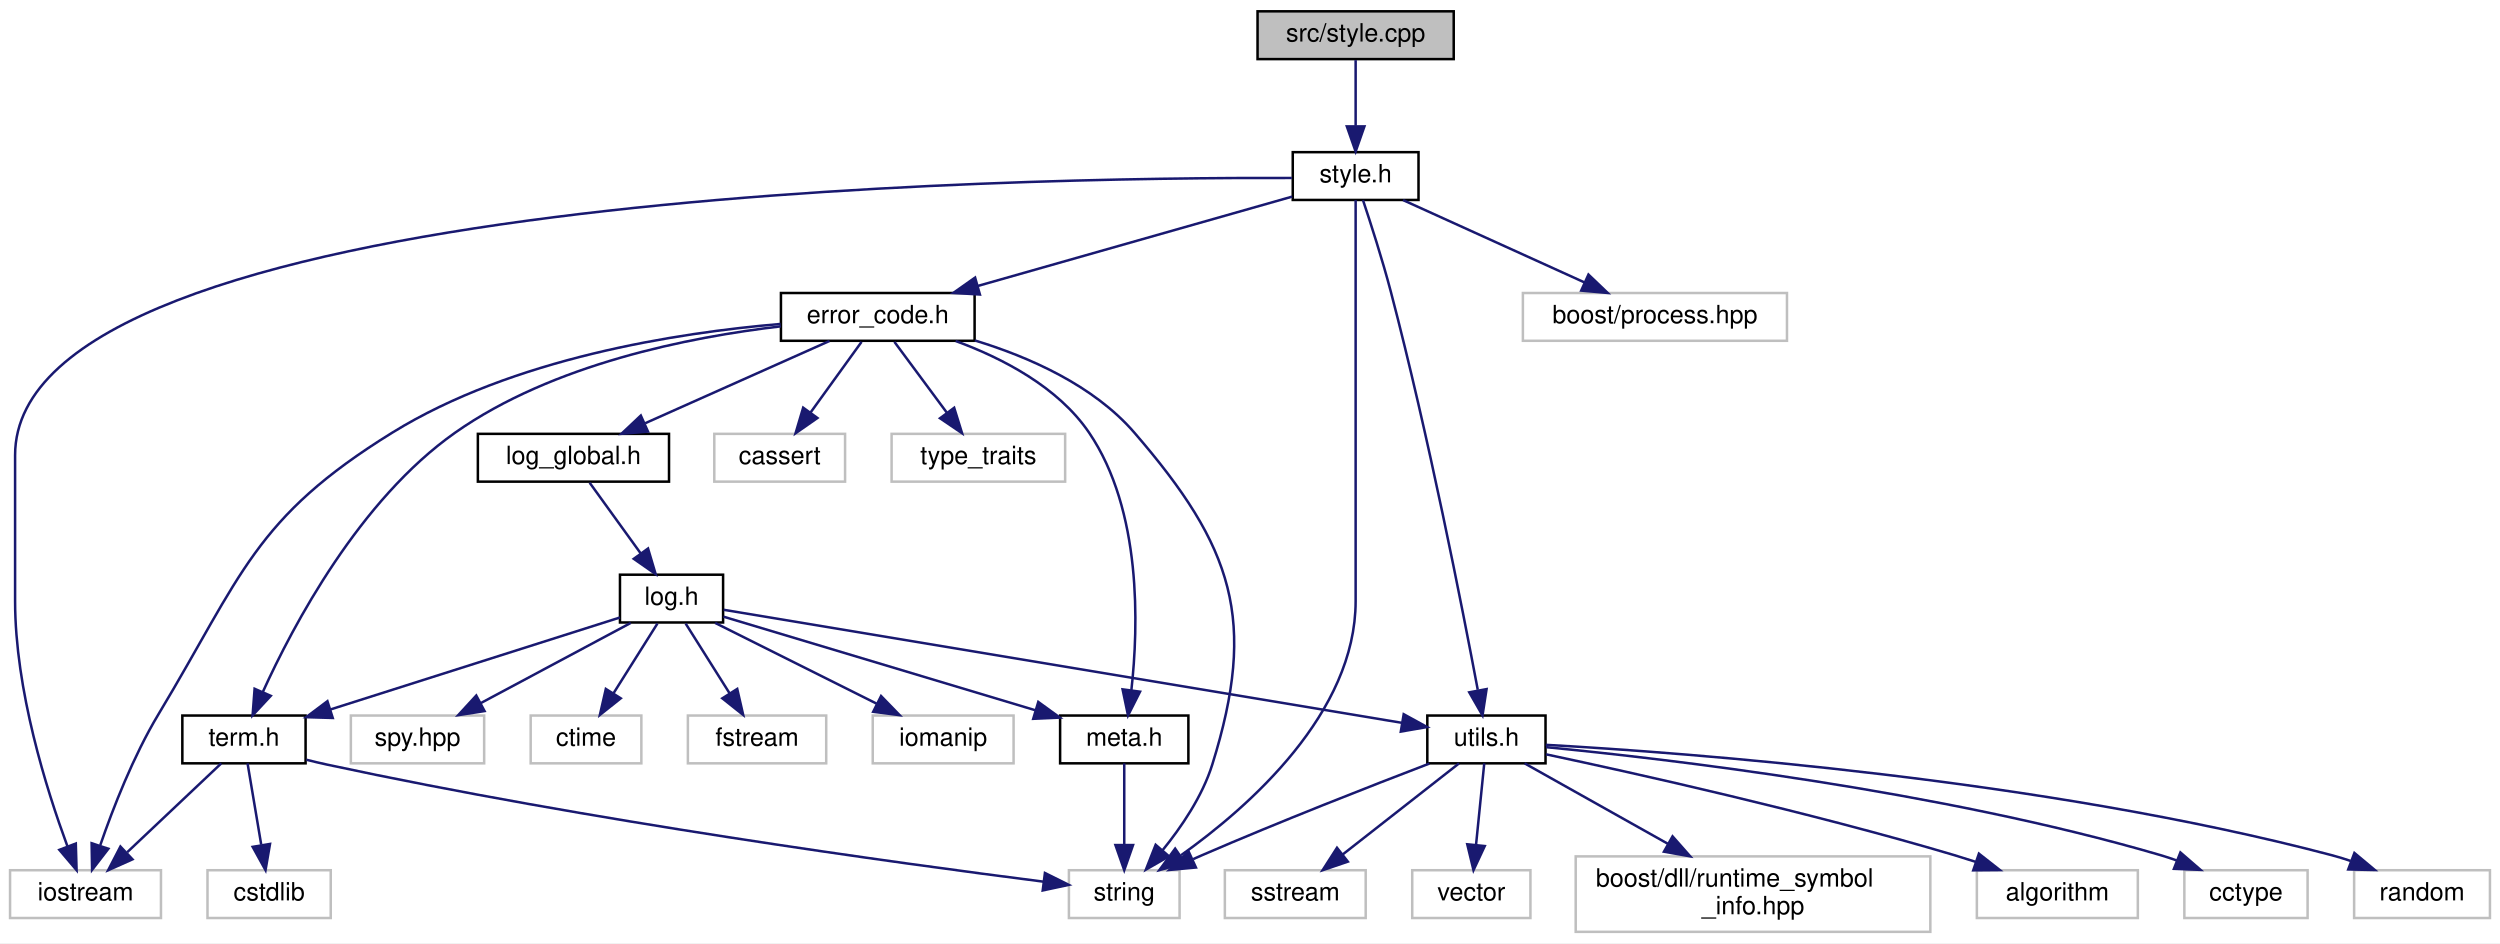
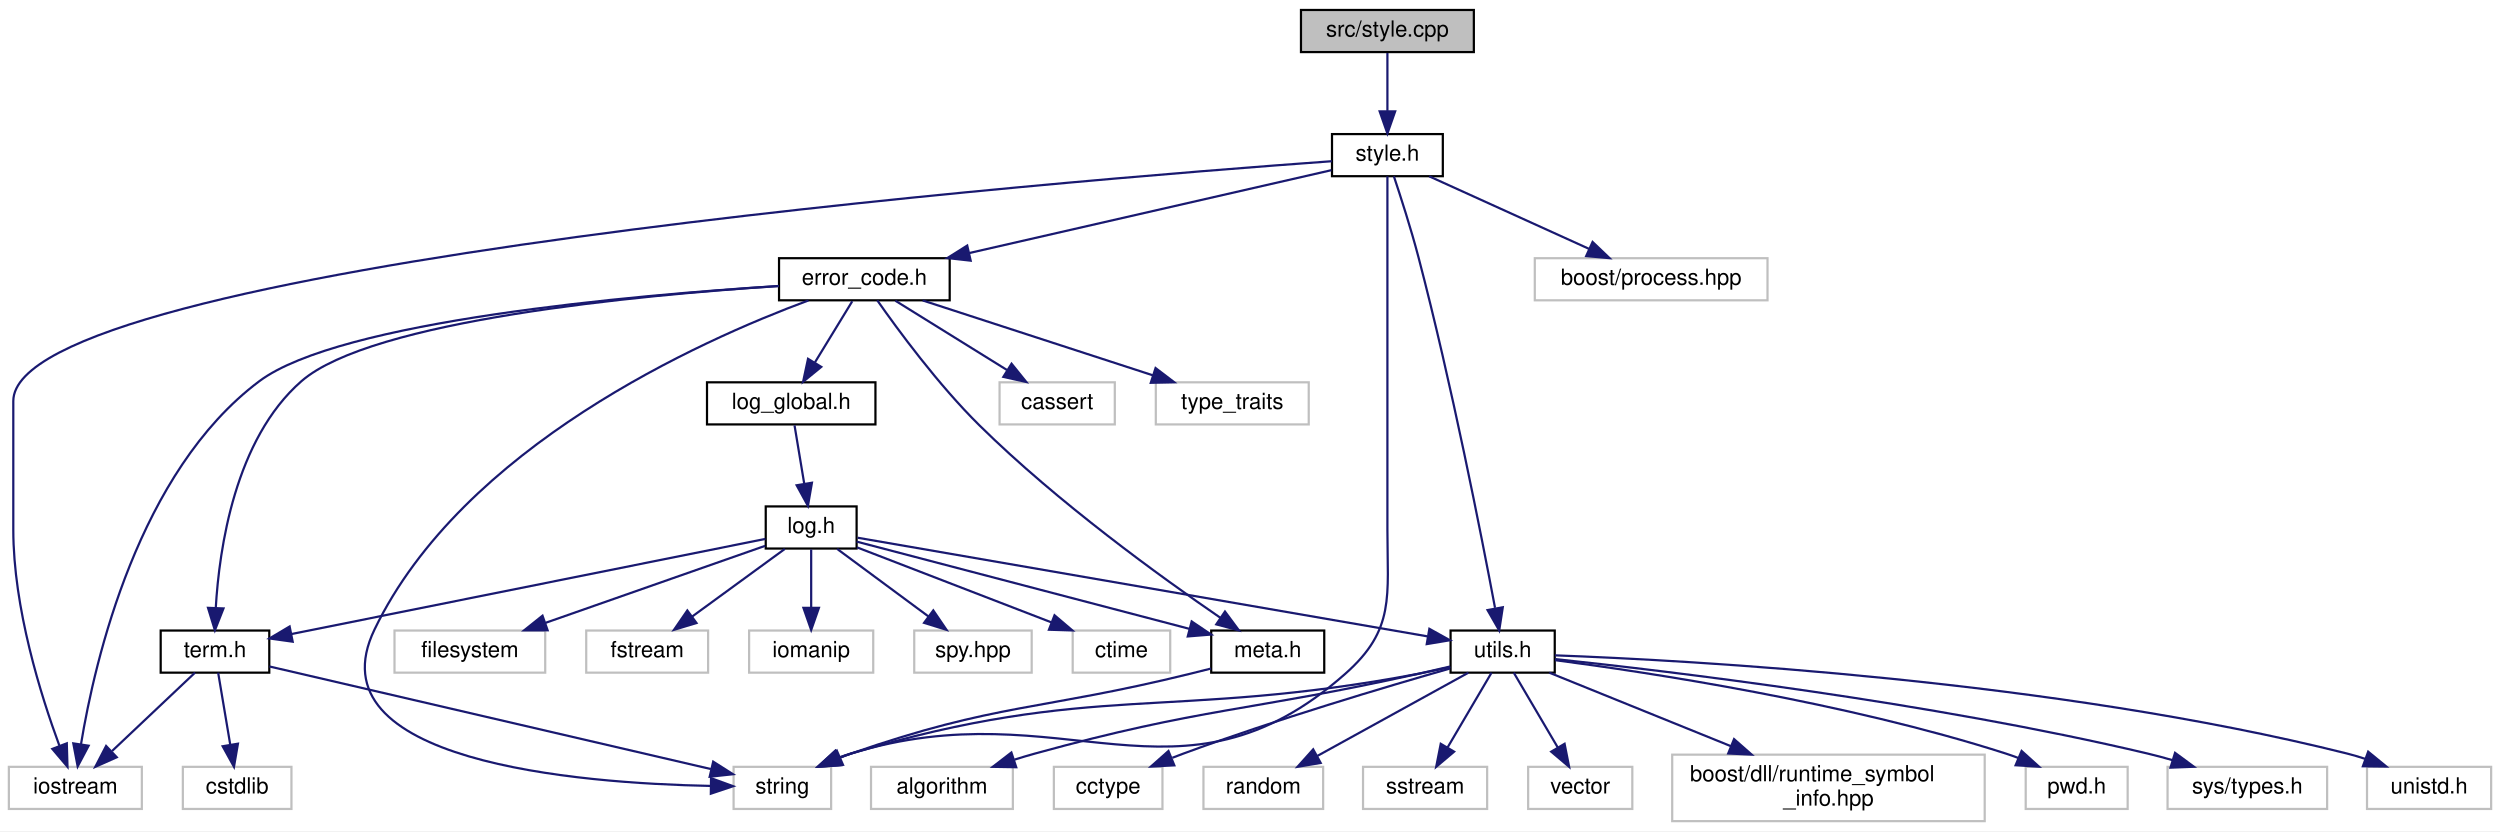
- <svg xmlns="http://www.w3.org/2000/svg" xmlns:xlink="http://www.w3.org/1999/xlink" width="994pt" height="375pt" viewBox="0.00 0.00 994.00 375.00">
+ <svg xmlns="http://www.w3.org/2000/svg" xmlns:xlink="http://www.w3.org/1999/xlink" width="1128pt" height="375pt" viewBox="0.00 0.00 1128.00 375.00">
  <g id="graph0" class="graph" transform="scale(1 1) rotate(0) translate(4 371)">
-     <polygon fill="white" stroke="transparent" points="-4,4 -4,-371 990,-371 990,4 -4,4" />
+     <polygon fill="white" stroke="transparent" points="-4,4 -4,-371 1124,-371 1124,4 -4,4" />
    <g id="node1" class="node">
      <g id="a_node1">
        <a xlink:title="Implementation of Style class.">
-           <polygon fill="#bfbfbf" stroke="black" points="496,-347.5 496,-366.5 574,-366.5 574,-347.5 496,-347.5" />
-           <text text-anchor="middle" x="535" y="-354.5" font-family="Helvetica,sans-Serif" font-size="10.00">src/style.cpp</text>
+           <polygon fill="#bfbfbf" stroke="black" points="583,-347.5 583,-366.5 661,-366.5 661,-347.5 583,-347.5" />
+           <text text-anchor="middle" x="622" y="-354.5" font-family="Helvetica,sans-Serif" font-size="10.00">src/style.cpp</text>
        </a>
      </g>
    </g>
    <g id="node2" class="node">
      <g id="a_node2">
        <a xlink:href="style_8h.html" target="_top" xlink:title="Format Output File.">
-           <polygon fill="white" stroke="black" points="510,-291.5 510,-310.5 560,-310.5 560,-291.5 510,-291.5" />
-           <text text-anchor="middle" x="535" y="-298.5" font-family="Helvetica,sans-Serif" font-size="10.00">style.h</text>
+           <polygon fill="white" stroke="black" points="597,-291.5 597,-310.5 647,-310.5 647,-291.5 597,-291.5" />
+           <text text-anchor="middle" x="622" y="-298.5" font-family="Helvetica,sans-Serif" font-size="10.00">style.h</text>
        </a>
      </g>
    </g>
    <g id="edge1" class="edge">
-       <path fill="none" stroke="midnightblue" d="M535,-347.08C535,-340.01 535,-329.86 535,-320.99" />
-       <polygon fill="midnightblue" stroke="midnightblue" points="538.5,-320.75 535,-310.75 531.5,-320.75 538.5,-320.75" />
+       <path fill="none" stroke="midnightblue" d="M622,-347.08C622,-340.01 622,-329.86 622,-320.99" />
+       <polygon fill="midnightblue" stroke="midnightblue" points="625.5,-320.75 622,-310.75 618.5,-320.75 625.5,-320.75" />
    </g>
    <g id="node3" class="node">
      <g id="a_node3">
        <a xlink:title=" ">
          <polygon fill="white" stroke="#bfbfbf" points="0,-6 0,-25 60,-25 60,-6 0,-6" />
          <text text-anchor="middle" x="30" y="-13" font-family="Helvetica,sans-Serif" font-size="10.00">iostream</text>
        </a>
      </g>
    </g>
    <g id="edge2" class="edge">
-       <path fill="none" stroke="midnightblue" d="M509.65,-300.24C403.73,-300.59 2,-295 2,-190 2,-190 2,-190 2,-132 2,-96.71 14.5,-57.03 22.79,-34.57" />
+       <path fill="none" stroke="midnightblue" d="M596.93,-298.26C480.94,-289.87 2,-251.49 2,-190 2,-190 2,-190 2,-132 2,-96.71 14.5,-57.03 22.79,-34.57" />
      <polygon fill="midnightblue" stroke="midnightblue" points="26.14,-35.61 26.45,-25.02 19.6,-33.1 26.14,-35.61" />
    </g>
    <g id="node4" class="node">
      <g id="a_node4">
        <a xlink:title=" ">
-           <polygon fill="white" stroke="#bfbfbf" points="421,-6 421,-25 465,-25 465,-6 421,-6" />
-           <text text-anchor="middle" x="443" y="-13" font-family="Helvetica,sans-Serif" font-size="10.00">string</text>
+           <polygon fill="white" stroke="#bfbfbf" points="327,-6 327,-25 371,-25 371,-6 327,-6" />
+           <text text-anchor="middle" x="349" y="-13" font-family="Helvetica,sans-Serif" font-size="10.00">string</text>
        </a>
      </g>
    </g>
    <g id="edge3" class="edge">
-       <path fill="none" stroke="midnightblue" d="M535,-291.44C535,-272.94 535,-227.81 535,-190 535,-190 535,-190 535,-132 535,-87.55 492.79,-50.32 465.55,-30.93" />
-       <polygon fill="midnightblue" stroke="midnightblue" points="467.2,-27.82 456.97,-25.05 463.24,-33.59 467.2,-27.82" />
+       <path fill="none" stroke="midnightblue" d="M622,-291.44C622,-272.94 622,-227.81 622,-190 622,-190 622,-190 622,-132 622,-101.9 625.56,-86.92 603,-67 527.74,-0.56 475.95,-60.55 380,-31 378.13,-30.42 376.22,-29.75 374.32,-29.03" />
+       <polygon fill="midnightblue" stroke="midnightblue" points="375.64,-25.78 365.07,-25.05 372.88,-32.21 375.64,-25.78" />
    </g>
    <g id="node5" class="node">
      <g id="a_node5">
        <a xlink:title=" ">
-           <polygon fill="white" stroke="#bfbfbf" points="601.5,-235.5 601.5,-254.5 706.5,-254.5 706.5,-235.5 601.5,-235.5" />
-           <text text-anchor="middle" x="654" y="-242.5" font-family="Helvetica,sans-Serif" font-size="10.00">boost/process.hpp</text>
+           <polygon fill="white" stroke="#bfbfbf" points="688.5,-235.5 688.5,-254.5 793.5,-254.5 793.5,-235.5 688.5,-235.5" />
+           <text text-anchor="middle" x="741" y="-242.5" font-family="Helvetica,sans-Serif" font-size="10.00">boost/process.hpp</text>
        </a>
      </g>
    </g>
    <g id="edge4" class="edge">
-       <path fill="none" stroke="midnightblue" d="M553.86,-291.44C573.27,-282.64 603.73,-268.81 625.96,-258.72" />
-       <polygon fill="midnightblue" stroke="midnightblue" points="627.57,-261.84 635.23,-254.52 624.68,-255.46 627.57,-261.84" />
+       <path fill="none" stroke="midnightblue" d="M640.86,-291.44C660.27,-282.64 690.73,-268.81 712.96,-258.72" />
+       <polygon fill="midnightblue" stroke="midnightblue" points="714.57,-261.84 722.23,-254.52 711.68,-255.46 714.57,-261.84" />
    </g>
    <g id="node6" class="node">
      <g id="a_node6">
        <a xlink:href="error__code_8h.html" target="_top" xlink:title="Error Codes (Including Warnings)">
-           <polygon fill="white" stroke="black" points="306.5,-235.5 306.5,-254.5 383.5,-254.5 383.5,-235.5 306.5,-235.5" />
-           <text text-anchor="middle" x="345" y="-242.5" font-family="Helvetica,sans-Serif" font-size="10.00">error_code.h</text>
+           <polygon fill="white" stroke="black" points="347.5,-235.5 347.5,-254.5 424.5,-254.5 424.5,-235.5 347.5,-235.5" />
+           <text text-anchor="middle" x="386" y="-242.5" font-family="Helvetica,sans-Serif" font-size="10.00">error_code.h</text>
        </a>
      </g>
    </g>
    <g id="edge5" class="edge">
-       <path fill="none" stroke="midnightblue" d="M509.77,-292.83C477.8,-283.74 422.34,-267.98 384.68,-257.28" />
-       <polygon fill="midnightblue" stroke="midnightblue" points="385.61,-253.9 375.04,-254.54 383.7,-260.64 385.61,-253.9" />
+       <path fill="none" stroke="midnightblue" d="M596.74,-294.22C557.81,-285.31 482.48,-268.08 433.23,-256.81" />
+       <polygon fill="midnightblue" stroke="midnightblue" points="433.97,-253.39 423.44,-254.57 432.41,-260.21 433.97,-253.39" />
    </g>
    <g id="node12" class="node">
      <g id="a_node12">
        <a xlink:href="utils_8h.html" target="_top" xlink:title="Utilities.">
-           <polygon fill="white" stroke="black" points="563.5,-67.5 563.5,-86.5 610.5,-86.5 610.5,-67.5 563.5,-67.5" />
-           <text text-anchor="middle" x="587" y="-74.5" font-family="Helvetica,sans-Serif" font-size="10.00">utils.h</text>
-         </a>
-       </g>
-     </g>
-     <g id="edge32" class="edge">
-       <path fill="none" stroke="midnightblue" d="M537.92,-291.44C540.92,-282.44 545.64,-267.82 549,-255 563.99,-197.87 577.45,-129.24 583.55,-96.77" />
-       <polygon fill="midnightblue" stroke="midnightblue" points="587.06,-97.01 585.45,-86.54 580.18,-95.73 587.06,-97.01" />
-     </g>
-     <g id="edge29" class="edge">
-       <path fill="none" stroke="midnightblue" d="M306.36,-242.2C265.31,-238.72 199.86,-228.57 152,-199 96.96,-164.99 92.35,-142.44 59,-87 49,-70.37 40.94,-49.66 35.88,-35" />
-       <polygon fill="midnightblue" stroke="midnightblue" points="39.08,-33.53 32.61,-25.14 32.43,-35.73 39.08,-33.53" />
-     </g>
-     <g id="edge30" class="edge">
-       <path fill="none" stroke="midnightblue" d="M383.6,-235.64C405.1,-229.08 430.74,-217.82 447,-199 486.4,-153.4 495.98,-124.52 478,-67 474.05,-54.37 465.71,-42.13 458.17,-32.86" />
-       <polygon fill="midnightblue" stroke="midnightblue" points="460.79,-30.54 451.61,-25.25 455.49,-35.11 460.79,-30.54" />
+           <polygon fill="white" stroke="black" points="650.5,-67.5 650.5,-86.5 697.5,-86.5 697.5,-67.5 650.5,-67.5" />
+           <text text-anchor="middle" x="674" y="-74.5" font-family="Helvetica,sans-Serif" font-size="10.00">utils.h</text>
+         </a>
+       </g>
+     </g>
+     <g id="edge36" class="edge">
+       <path fill="none" stroke="midnightblue" d="M624.92,-291.44C627.92,-282.44 632.64,-267.82 636,-255 650.99,-197.87 664.45,-129.24 670.55,-96.77" />
+       <polygon fill="midnightblue" stroke="midnightblue" points="674.06,-97.01 672.45,-86.54 667.18,-95.73 674.06,-97.01" />
+     </g>
+     <g id="edge33" class="edge">
+       <path fill="none" stroke="midnightblue" d="M347.42,-241.97C281.17,-237.79 149.39,-226.23 113,-199 58.45,-158.18 38.79,-73.08 32.56,-35.28" />
+       <polygon fill="midnightblue" stroke="midnightblue" points="35.99,-34.54 31.04,-25.18 29.07,-35.59 35.99,-34.54" />
+     </g>
+     <g id="edge34" class="edge">
+       <path fill="none" stroke="midnightblue" d="M360.76,-235.44C311.69,-217.24 204.8,-169.44 165,-87 136.17,-27.28 256.52,-17.58 316.64,-16.39" />
+       <polygon fill="midnightblue" stroke="midnightblue" points="316.82,-19.89 326.78,-16.26 316.73,-12.89 316.82,-19.89" />
    </g>
    <g id="node7" class="node">
      <g id="a_node7">
        <a xlink:href="log__global_8h.html" target="_top" xlink:title="Global Access of Log.">
-           <polygon fill="white" stroke="black" points="186,-179.5 186,-198.5 262,-198.5 262,-179.5 186,-179.5" />
-           <text text-anchor="middle" x="224" y="-186.5" font-family="Helvetica,sans-Serif" font-size="10.00">log_global.h</text>
+           <polygon fill="white" stroke="black" points="315,-179.5 315,-198.5 391,-198.5 391,-179.5 315,-179.5" />
+           <text text-anchor="middle" x="353" y="-186.5" font-family="Helvetica,sans-Serif" font-size="10.00">log_global.h</text>
        </a>
      </g>
    </g>
    <g id="edge6" class="edge">
-       <path fill="none" stroke="midnightblue" d="M325.83,-235.44C306.09,-226.64 275.11,-212.81 252.51,-202.72" />
-       <polygon fill="midnightblue" stroke="midnightblue" points="253.64,-199.4 243.08,-198.52 250.79,-205.79 253.64,-199.4" />
+       <path fill="none" stroke="midnightblue" d="M380.55,-235.08C375.99,-227.61 369.33,-216.72 363.71,-207.52" />
+       <polygon fill="midnightblue" stroke="midnightblue" points="366.55,-205.46 358.35,-198.75 360.58,-209.11 366.55,-205.46" />
    </g>
    <g id="node9" class="node">
      <g id="a_node9">
        <a xlink:href="meta_8h.html" target="_top" xlink:title="mmCEsim meta data">
-           <polygon fill="white" stroke="black" points="417.5,-67.5 417.5,-86.5 468.5,-86.5 468.5,-67.5 417.5,-67.5" />
-           <text text-anchor="middle" x="443" y="-74.5" font-family="Helvetica,sans-Serif" font-size="10.00">meta.h</text>
-         </a>
-       </g>
-     </g>
-     <g id="edge26" class="edge">
-       <path fill="none" stroke="midnightblue" d="M375.97,-235.42C394.44,-228.63 416.63,-217.2 429,-199 450.03,-168.06 448.68,-122.1 445.84,-96.65" />
-       <polygon fill="midnightblue" stroke="midnightblue" points="449.28,-95.99 444.5,-86.53 442.34,-96.91 449.28,-95.99" />
+           <polygon fill="white" stroke="black" points="542.5,-67.5 542.5,-86.5 593.5,-86.5 593.5,-67.5 542.5,-67.5" />
+           <text text-anchor="middle" x="568" y="-74.5" font-family="Helvetica,sans-Serif" font-size="10.00">meta.h</text>
+         </a>
+       </g>
+     </g>
+     <g id="edge30" class="edge">
+       <path fill="none" stroke="midnightblue" d="M391.83,-235.48C400.89,-222.53 419.27,-197.47 438,-179 473.11,-144.39 519.93,-110.56 546.74,-92.18" />
+       <polygon fill="midnightblue" stroke="midnightblue" points="548.71,-95.07 555.01,-86.56 544.78,-89.28 548.71,-95.07" />
    </g>
    <g id="node10" class="node">
      <g id="a_node10">
        <a xlink:href="term_8h.html" target="_top" xlink:title="Terminal Color and Style Control.">
          <polygon fill="white" stroke="black" points="68.5,-67.5 68.5,-86.5 117.5,-86.5 117.5,-67.5 68.5,-67.5" />
          <text text-anchor="middle" x="93" y="-74.5" font-family="Helvetica,sans-Serif" font-size="10.00">term.h</text>
        </a>
      </g>
    </g>
-     <g id="edge27" class="edge">
-       <path fill="none" stroke="midnightblue" d="M306.46,-241.25C270.18,-237.01 215.78,-226.27 177,-199 138.96,-172.25 112.57,-122.44 100.48,-95.84" />
-       <polygon fill="midnightblue" stroke="midnightblue" points="103.65,-94.33 96.43,-86.58 97.23,-97.14 103.65,-94.33" />
-     </g>
-     <g id="node23" class="node">
-       <g id="a_node23">
-         <a xlink:title=" ">
-           <polygon fill="white" stroke="#bfbfbf" points="280,-179.5 280,-198.5 332,-198.5 332,-179.5 280,-179.5" />
-           <text text-anchor="middle" x="306" y="-186.5" font-family="Helvetica,sans-Serif" font-size="10.00">cassert</text>
-         </a>
-       </g>
-     </g>
-     <g id="edge28" class="edge">
-       <path fill="none" stroke="midnightblue" d="M338.56,-235.08C333.05,-227.46 324.97,-216.26 318.24,-206.94" />
-       <polygon fill="midnightblue" stroke="midnightblue" points="321.01,-204.81 312.32,-198.75 315.34,-208.91 321.01,-204.81" />
-     </g>
-     <g id="node24" class="node">
-       <g id="a_node24">
-         <a xlink:title=" ">
-           <polygon fill="white" stroke="#bfbfbf" points="350.5,-179.5 350.5,-198.5 419.5,-198.5 419.5,-179.5 350.5,-179.5" />
-           <text text-anchor="middle" x="385" y="-186.5" font-family="Helvetica,sans-Serif" font-size="10.00">type_traits</text>
-         </a>
-       </g>
-     </g>
    <g id="edge31" class="edge">
-       <path fill="none" stroke="midnightblue" d="M351.61,-235.08C357.26,-227.46 365.54,-216.26 372.45,-206.94" />
-       <polygon fill="midnightblue" stroke="midnightblue" points="375.38,-208.87 378.52,-198.75 369.75,-204.7 375.38,-208.87" />
+       <path fill="none" stroke="midnightblue" d="M347.47,-241.95C284.54,-237.85 163.56,-226.52 132,-199 102.02,-172.85 94.92,-123.54 93.35,-96.64" />
+       <polygon fill="midnightblue" stroke="midnightblue" points="96.84,-96.48 92.96,-86.62 89.85,-96.75 96.84,-96.48" />
+     </g>
+     <g id="node27" class="node">
+       <g id="a_node27">
+         <a xlink:title=" ">
+           <polygon fill="white" stroke="#bfbfbf" points="447,-179.5 447,-198.5 499,-198.5 499,-179.5 447,-179.5" />
+           <text text-anchor="middle" x="473" y="-186.5" font-family="Helvetica,sans-Serif" font-size="10.00">cassert</text>
+         </a>
+       </g>
+     </g>
+     <g id="edge32" class="edge">
+       <path fill="none" stroke="midnightblue" d="M399.98,-235.32C413.55,-226.9 434.38,-213.97 450.32,-204.07" />
+       <polygon fill="midnightblue" stroke="midnightblue" points="452.41,-206.9 459.06,-198.65 448.71,-200.95 452.41,-206.9" />
+     </g>
+     <g id="node28" class="node">
+       <g id="a_node28">
+         <a xlink:title=" ">
+           <polygon fill="white" stroke="#bfbfbf" points="517.5,-179.5 517.5,-198.5 586.5,-198.5 586.5,-179.5 517.5,-179.5" />
+           <text text-anchor="middle" x="552" y="-186.5" font-family="Helvetica,sans-Serif" font-size="10.00">type_traits</text>
+         </a>
+       </g>
+     </g>
+     <g id="edge35" class="edge">
+       <path fill="none" stroke="midnightblue" d="M412.3,-235.44C440.35,-226.32 484.94,-211.81 516.18,-201.65" />
+       <polygon fill="midnightblue" stroke="midnightblue" points="517.39,-204.94 525.82,-198.52 515.23,-198.28 517.39,-204.94" />
    </g>
    <g id="node8" class="node">
      <g id="a_node8">
        <a xlink:href="include_2log_8h.html" target="_top" xlink:title="Log Utilities.">
-           <polygon fill="white" stroke="black" points="242.5,-123.5 242.5,-142.5 283.5,-142.5 283.5,-123.5 242.5,-123.5" />
-           <text text-anchor="middle" x="263" y="-130.5" font-family="Helvetica,sans-Serif" font-size="10.00">log.h</text>
+           <polygon fill="white" stroke="black" points="341.5,-123.5 341.5,-142.5 382.5,-142.5 382.5,-123.5 341.5,-123.5" />
+           <text text-anchor="middle" x="362" y="-130.5" font-family="Helvetica,sans-Serif" font-size="10.00">log.h</text>
        </a>
      </g>
    </g>
    <g id="edge7" class="edge">
-       <path fill="none" stroke="midnightblue" d="M230.44,-179.08C235.95,-171.46 244.03,-160.26 250.76,-150.94" />
-       <polygon fill="midnightblue" stroke="midnightblue" points="253.66,-152.91 256.68,-142.75 247.99,-148.81 253.66,-152.91" />
+       <path fill="none" stroke="midnightblue" d="M354.49,-179.08C355.68,-171.93 357.39,-161.64 358.88,-152.69" />
+       <polygon fill="midnightblue" stroke="midnightblue" points="362.35,-153.19 360.54,-142.75 355.45,-152.04 362.35,-153.19" />
    </g>
    <g id="edge8" class="edge">
-       <path fill="none" stroke="midnightblue" d="M283.65,-125.81C313.87,-116.74 370.55,-99.73 407.53,-88.64" />
-       <polygon fill="midnightblue" stroke="midnightblue" points="408.82,-91.91 417.4,-85.68 406.81,-85.2 408.82,-91.91" />
+       <path fill="none" stroke="midnightblue" d="M382.51,-126.62C417.55,-117.44 489.38,-98.61 532.65,-87.27" />
+       <polygon fill="midnightblue" stroke="midnightblue" points="533.68,-90.61 542.47,-84.69 531.91,-83.84 533.68,-90.61" />
    </g>
    <g id="edge10" class="edge">
-       <path fill="none" stroke="midnightblue" d="M242.49,-125.49C213.96,-116.42 161.91,-99.89 127.38,-88.92" />
-       <polygon fill="midnightblue" stroke="midnightblue" points="128.3,-85.54 117.71,-85.85 126.18,-92.21 128.3,-85.54" />
+       <path fill="none" stroke="midnightblue" d="M341.34,-127.85C295.36,-118.62 184.18,-96.3 127.49,-84.92" />
+       <polygon fill="midnightblue" stroke="midnightblue" points="128.06,-81.47 117.57,-82.93 126.68,-88.33 128.06,-81.47" />
    </g>
    <g id="edge14" class="edge">
-       <path fill="none" stroke="midnightblue" d="M283.76,-128.54C338.38,-119.44 486.48,-94.75 553.39,-83.6" />
-       <polygon fill="midnightblue" stroke="midnightblue" points="554.11,-87.03 563.4,-81.93 552.96,-80.12 554.11,-87.03" />
-     </g>
-     <g id="node19" class="node">
-       <g id="a_node19">
-         <a xlink:title=" ">
-           <polygon fill="white" stroke="#bfbfbf" points="207,-67.5 207,-86.5 251,-86.5 251,-67.5 207,-67.5" />
-           <text text-anchor="middle" x="229" y="-74.5" font-family="Helvetica,sans-Serif" font-size="10.00">ctime</text>
-         </a>
-       </g>
-     </g>
-     <g id="edge22" class="edge">
-       <path fill="none" stroke="midnightblue" d="M257.39,-123.08C252.63,-115.53 245.68,-104.49 239.85,-95.23" />
-       <polygon fill="midnightblue" stroke="midnightblue" points="242.8,-93.35 234.51,-86.75 236.88,-97.08 242.8,-93.35" />
-     </g>
-     <g id="node20" class="node">
-       <g id="a_node20">
-         <a xlink:title=" ">
-           <polygon fill="white" stroke="#bfbfbf" points="269.5,-67.5 269.5,-86.5 324.5,-86.5 324.5,-67.5 269.5,-67.5" />
-           <text text-anchor="middle" x="297" y="-74.5" font-family="Helvetica,sans-Serif" font-size="10.00">fstream</text>
-         </a>
-       </g>
-     </g>
-     <g id="edge23" class="edge">
-       <path fill="none" stroke="midnightblue" d="M268.61,-123.08C273.37,-115.53 280.32,-104.49 286.15,-95.23" />
-       <polygon fill="midnightblue" stroke="midnightblue" points="289.12,-97.08 291.49,-86.75 283.2,-93.35 289.12,-97.08" />
-     </g>
-     <g id="node21" class="node">
-       <g id="a_node21">
-         <a xlink:title=" ">
-           <polygon fill="white" stroke="#bfbfbf" points="343,-67.5 343,-86.5 399,-86.5 399,-67.5 343,-67.5" />
-           <text text-anchor="middle" x="371" y="-74.5" font-family="Helvetica,sans-Serif" font-size="10.00">iomanip</text>
-         </a>
-       </g>
-     </g>
-     <g id="edge24" class="edge">
-       <path fill="none" stroke="midnightblue" d="M280.35,-123.32C297.67,-114.66 324.52,-101.24 344.5,-91.25" />
-       <polygon fill="midnightblue" stroke="midnightblue" points="346.31,-94.26 353.69,-86.65 343.18,-88 346.31,-94.26" />
+       <path fill="none" stroke="midnightblue" d="M382.96,-128.37C435.89,-119.21 575.36,-95.07 640.1,-83.87" />
+       <polygon fill="midnightblue" stroke="midnightblue" points="640.93,-87.28 650.19,-82.12 639.74,-80.38 640.93,-87.28" />
    </g>
    <g id="node22" class="node">
      <g id="a_node22">
        <a xlink:title=" ">
-           <polygon fill="white" stroke="#bfbfbf" points="135.5,-67.5 135.5,-86.5 188.5,-86.5 188.5,-67.5 135.5,-67.5" />
-           <text text-anchor="middle" x="162" y="-74.5" font-family="Helvetica,sans-Serif" font-size="10.00">spy.hpp</text>
+           <polygon fill="white" stroke="#bfbfbf" points="480,-67.5 480,-86.5 524,-86.5 524,-67.5 480,-67.5" />
+           <text text-anchor="middle" x="502" y="-74.5" font-family="Helvetica,sans-Serif" font-size="10.00">ctime</text>
        </a>
      </g>
    </g>
    <g id="edge25" class="edge">
-       <path fill="none" stroke="midnightblue" d="M246.77,-123.32C230.65,-114.7 205.7,-101.36 187.04,-91.39" />
-       <polygon fill="midnightblue" stroke="midnightblue" points="188.66,-88.28 178.19,-86.65 185.36,-94.46 188.66,-88.28" />
+       <path fill="none" stroke="midnightblue" d="M382.66,-124.03C405.83,-115.1 443.66,-100.5 470.52,-90.14" />
+       <polygon fill="midnightblue" stroke="midnightblue" points="471.8,-93.4 479.87,-86.54 469.28,-86.87 471.8,-93.4" />
+     </g>
+     <g id="node23" class="node">
+       <g id="a_node23">
+         <a xlink:title=" ">
+           <polygon fill="white" stroke="#bfbfbf" points="174,-67.5 174,-86.5 242,-86.5 242,-67.5 174,-67.5" />
+           <text text-anchor="middle" x="208" y="-74.5" font-family="Helvetica,sans-Serif" font-size="10.00">filesystem</text>
+         </a>
+       </g>
+     </g>
+     <g id="edge26" class="edge">
+       <path fill="none" stroke="midnightblue" d="M341.23,-124.72C315.86,-115.82 272.57,-100.64 242.24,-90.01" />
+       <polygon fill="midnightblue" stroke="midnightblue" points="243.09,-86.6 232.5,-86.59 240.78,-93.2 243.09,-86.6" />
+     </g>
+     <g id="node24" class="node">
+       <g id="a_node24">
+         <a xlink:title=" ">
+           <polygon fill="white" stroke="#bfbfbf" points="260.5,-67.5 260.5,-86.5 315.5,-86.5 315.5,-67.5 260.5,-67.5" />
+           <text text-anchor="middle" x="288" y="-74.5" font-family="Helvetica,sans-Serif" font-size="10.00">fstream</text>
+         </a>
+       </g>
+     </g>
+     <g id="edge27" class="edge">
+       <path fill="none" stroke="midnightblue" d="M350.11,-123.32C338.85,-115.11 321.71,-102.6 308.29,-92.81" />
+       <polygon fill="midnightblue" stroke="midnightblue" points="310.25,-89.9 300.11,-86.83 306.12,-95.56 310.25,-89.9" />
+     </g>
+     <g id="node25" class="node">
+       <g id="a_node25">
+         <a xlink:title=" ">
+           <polygon fill="white" stroke="#bfbfbf" points="334,-67.5 334,-86.5 390,-86.5 390,-67.5 334,-67.5" />
+           <text text-anchor="middle" x="362" y="-74.5" font-family="Helvetica,sans-Serif" font-size="10.00">iomanip</text>
+         </a>
+       </g>
+     </g>
+     <g id="edge28" class="edge">
+       <path fill="none" stroke="midnightblue" d="M362,-123.08C362,-116.01 362,-105.86 362,-96.99" />
+       <polygon fill="midnightblue" stroke="midnightblue" points="365.5,-96.75 362,-86.75 358.5,-96.75 365.5,-96.75" />
+     </g>
+     <g id="node26" class="node">
+       <g id="a_node26">
+         <a xlink:title=" ">
+           <polygon fill="white" stroke="#bfbfbf" points="408.5,-67.5 408.5,-86.5 461.5,-86.5 461.5,-67.5 408.5,-67.5" />
+           <text text-anchor="middle" x="435" y="-74.5" font-family="Helvetica,sans-Serif" font-size="10.00">spy.hpp</text>
+         </a>
+       </g>
+     </g>
+     <g id="edge29" class="edge">
+       <path fill="none" stroke="midnightblue" d="M373.73,-123.32C384.84,-115.11 401.74,-102.6 414.98,-92.81" />
+       <polygon fill="midnightblue" stroke="midnightblue" points="417.1,-95.59 423.06,-86.83 412.94,-89.97 417.1,-95.59" />
    </g>
    <g id="edge9" class="edge">
-       <path fill="none" stroke="midnightblue" d="M443,-67.48C443,-59.08 443,-45.98 443,-35.16" />
-       <polygon fill="midnightblue" stroke="midnightblue" points="446.5,-35.01 443,-25.01 439.5,-35.01 446.5,-35.01" />
+       <path fill="none" stroke="midnightblue" d="M542.4,-69.35C539.24,-68.55 536.05,-67.75 533,-67 465.17,-50.3 445.99,-53.92 380,-31 378.38,-30.44 376.73,-29.82 375.08,-29.16" />
+       <polygon fill="midnightblue" stroke="midnightblue" points="376.36,-25.9 365.79,-25.12 373.57,-32.32 376.36,-25.9" />
    </g>
    <g id="edge12" class="edge">
      <path fill="none" stroke="midnightblue" d="M83.97,-67.48C74.24,-58.28 58.54,-43.46 46.58,-32.16" />
      <polygon fill="midnightblue" stroke="midnightblue" points="48.68,-29.33 39.01,-25.01 43.88,-34.42 48.68,-29.33" />
    </g>
    <g id="edge13" class="edge">
-       <path fill="none" stroke="midnightblue" d="M117.8,-68.93C120.55,-68.23 123.33,-67.58 126,-67 229.34,-44.74 353.59,-27.74 411.02,-20.43" />
-       <polygon fill="midnightblue" stroke="midnightblue" points="411.46,-23.9 420.94,-19.18 410.58,-16.96 411.46,-23.9" />
+       <path fill="none" stroke="midnightblue" d="M117.55,-70.29C164.03,-59.49 264.87,-36.05 316.74,-24" />
+       <polygon fill="midnightblue" stroke="midnightblue" points="317.79,-27.35 326.73,-21.67 316.2,-20.53 317.79,-27.35" />
    </g>
    <g id="node11" class="node">
      <g id="a_node11">
        <a xlink:title=" ">
          <polygon fill="white" stroke="#bfbfbf" points="78.5,-6 78.5,-25 127.5,-25 127.5,-6 78.5,-6" />
          <text text-anchor="middle" x="103" y="-13" font-family="Helvetica,sans-Serif" font-size="10.00">cstdlib</text>
        </a>
      </g>
    </g>
    <g id="edge11" class="edge">
      <path fill="none" stroke="midnightblue" d="M94.43,-67.48C95.84,-59.08 98.05,-45.98 99.86,-35.16" />
      <polygon fill="midnightblue" stroke="midnightblue" points="103.36,-35.45 101.57,-25.01 96.46,-34.29 103.36,-35.45" />
    </g>
    <g id="edge19" class="edge">
-       <path fill="none" stroke="midnightblue" d="M564.33,-67.42C541.4,-58.64 505.01,-44.41 474,-31 472.8,-30.48 471.58,-29.95 470.36,-29.4" />
-       <polygon fill="midnightblue" stroke="midnightblue" points="471.5,-26.08 460.95,-25.11 468.6,-32.45 471.5,-26.08" />
+       <path fill="none" stroke="midnightblue" d="M650.36,-70.04C645.62,-68.95 640.66,-67.88 636,-67 523.09,-45.74 490.15,-63.7 380,-31 378.12,-30.44 376.21,-29.79 374.31,-29.07" />
+       <polygon fill="midnightblue" stroke="midnightblue" points="375.62,-25.82 365.05,-25.12 372.87,-32.26 375.62,-25.82" />
    </g>
    <g id="node13" class="node">
      <g id="a_node13">
        <a xlink:title=" ">
-           <polygon fill="white" stroke="#bfbfbf" points="782,-6 782,-25 846,-25 846,-6 782,-6" />
-           <text text-anchor="middle" x="814" y="-13" font-family="Helvetica,sans-Serif" font-size="10.00">algorithm</text>
+           <polygon fill="white" stroke="#bfbfbf" points="389,-6 389,-25 453,-25 453,-6 389,-6" />
+           <text text-anchor="middle" x="421" y="-13" font-family="Helvetica,sans-Serif" font-size="10.00">algorithm</text>
        </a>
      </g>
    </g>
    <g id="edge15" class="edge">
-       <path fill="none" stroke="midnightblue" d="M610.7,-71.08C646.24,-63.53 715.35,-48.12 773,-31 775.78,-30.17 778.65,-29.27 781.52,-28.33" />
-       <polygon fill="midnightblue" stroke="midnightblue" points="782.81,-31.59 791.15,-25.05 780.56,-24.96 782.81,-31.59" />
+       <path fill="none" stroke="midnightblue" d="M650.31,-70.28C645.57,-69.17 640.63,-68.03 636,-67 559.34,-49.95 538.72,-51.86 463,-31 459.97,-30.17 456.85,-29.23 453.73,-28.25" />
+       <polygon fill="midnightblue" stroke="midnightblue" points="454.53,-24.83 443.94,-25.01 452.34,-31.47 454.53,-24.83" />
    </g>
    <g id="node14" class="node">
      <g id="a_node14">
        <a xlink:title=" ">
-           <polygon fill="white" stroke="#bfbfbf" points="864.5,-6 864.5,-25 913.5,-25 913.5,-6 864.5,-6" />
-           <text text-anchor="middle" x="889" y="-13" font-family="Helvetica,sans-Serif" font-size="10.00">cctype</text>
+           <polygon fill="white" stroke="#bfbfbf" points="471.5,-6 471.5,-25 520.5,-25 520.5,-6 471.5,-6" />
+           <text text-anchor="middle" x="496" y="-13" font-family="Helvetica,sans-Serif" font-size="10.00">cctype</text>
        </a>
      </g>
    </g>
    <g id="edge16" class="edge">
-       <path fill="none" stroke="midnightblue" d="M610.72,-73.92C657.98,-69.36 766.93,-56.78 855,-31 857.15,-30.37 859.35,-29.64 861.54,-28.85" />
-       <polygon fill="midnightblue" stroke="midnightblue" points="862.93,-32.07 870.94,-25.14 860.35,-25.56 862.93,-32.07" />
+       <path fill="none" stroke="midnightblue" d="M650.31,-69.39C621.57,-61.19 571.78,-46.39 530,-31 528.34,-30.39 526.65,-29.74 524.95,-29.08" />
+       <polygon fill="midnightblue" stroke="midnightblue" points="525.86,-25.67 515.28,-25.12 523.21,-32.15 525.86,-25.67" />
    </g>
    <g id="node15" class="node">
      <g id="a_node15">
        <a xlink:title=" ">
-           <polygon fill="white" stroke="#bfbfbf" points="932,-6 932,-25 986,-25 986,-6 932,-6" />
-           <text text-anchor="middle" x="959" y="-13" font-family="Helvetica,sans-Serif" font-size="10.00">random</text>
+           <polygon fill="white" stroke="#bfbfbf" points="539,-6 539,-25 593,-25 593,-6 539,-6" />
+           <text text-anchor="middle" x="566" y="-13" font-family="Helvetica,sans-Serif" font-size="10.00">random</text>
        </a>
      </g>
    </g>
    <g id="edge17" class="edge">
-       <path fill="none" stroke="midnightblue" d="M610.61,-74.86C666.01,-71.76 808.33,-61.26 923,-31 925.51,-30.34 928.08,-29.55 930.63,-28.68" />
-       <polygon fill="midnightblue" stroke="midnightblue" points="932.11,-31.87 940.24,-25.08 929.65,-25.31 932.11,-31.87" />
+       <path fill="none" stroke="midnightblue" d="M658.53,-67.48C640.72,-57.67 611.26,-41.43 590.37,-29.92" />
+       <polygon fill="midnightblue" stroke="midnightblue" points="591.89,-26.77 581.45,-25.01 588.51,-32.9 591.89,-26.77" />
    </g>
    <g id="node16" class="node">
      <g id="a_node16">
        <a xlink:title=" ">
-           <polygon fill="white" stroke="#bfbfbf" points="483,-6 483,-25 539,-25 539,-6 483,-6" />
-           <text text-anchor="middle" x="511" y="-13" font-family="Helvetica,sans-Serif" font-size="10.00">sstream</text>
+           <polygon fill="white" stroke="#bfbfbf" points="611,-6 611,-25 667,-25 667,-6 611,-6" />
+           <text text-anchor="middle" x="639" y="-13" font-family="Helvetica,sans-Serif" font-size="10.00">sstream</text>
        </a>
      </g>
    </g>
    <g id="edge18" class="edge">
-       <path fill="none" stroke="midnightblue" d="M576.11,-67.48C564.03,-58.02 544.33,-42.6 529.76,-31.19" />
-       <polygon fill="midnightblue" stroke="midnightblue" points="531.9,-28.42 521.87,-25.01 527.59,-33.93 531.9,-28.42" />
+       <path fill="none" stroke="midnightblue" d="M668.99,-67.48C663.84,-58.73 655.69,-44.87 649.18,-33.81" />
+       <polygon fill="midnightblue" stroke="midnightblue" points="652.09,-31.85 644.01,-25.01 646.06,-35.4 652.09,-31.85" />
    </g>
    <g id="node17" class="node">
      <g id="a_node17">
        <a xlink:title=" ">
-           <polygon fill="white" stroke="#bfbfbf" points="557.5,-6 557.5,-25 604.5,-25 604.5,-6 557.5,-6" />
-           <text text-anchor="middle" x="581" y="-13" font-family="Helvetica,sans-Serif" font-size="10.00">vector</text>
+           <polygon fill="white" stroke="#bfbfbf" points="685.5,-6 685.5,-25 732.5,-25 732.5,-6 685.5,-6" />
+           <text text-anchor="middle" x="709" y="-13" font-family="Helvetica,sans-Serif" font-size="10.00">vector</text>
        </a>
      </g>
    </g>
    <g id="edge20" class="edge">
-       <path fill="none" stroke="midnightblue" d="M586.14,-67.48C585.29,-59.08 583.97,-45.98 582.88,-35.16" />
-       <polygon fill="midnightblue" stroke="midnightblue" points="586.34,-34.61 581.86,-25.01 579.38,-35.31 586.34,-34.61" />
+       <path fill="none" stroke="midnightblue" d="M679.01,-67.48C684.16,-58.73 692.31,-44.87 698.82,-33.81" />
+       <polygon fill="midnightblue" stroke="midnightblue" points="701.94,-35.4 703.99,-25.01 695.91,-31.85 701.94,-35.4" />
    </g>
    <g id="node18" class="node">
      <g id="a_node18">
        <a xlink:title=" ">
-           <polygon fill="white" stroke="#bfbfbf" points="622.5,-0.5 622.5,-30.5 763.5,-30.5 763.5,-0.5 622.5,-0.5" />
-           <text text-anchor="start" x="630.5" y="-18.5" font-family="Helvetica,sans-Serif" font-size="10.00">boost/dll/runtime_symbol</text>
-           <text text-anchor="middle" x="693" y="-7.5" font-family="Helvetica,sans-Serif" font-size="10.00">_info.hpp</text>
+           <polygon fill="white" stroke="#bfbfbf" points="750.5,-0.5 750.5,-30.5 891.5,-30.5 891.5,-0.5 750.5,-0.5" />
+           <text text-anchor="start" x="758.5" y="-18.5" font-family="Helvetica,sans-Serif" font-size="10.00">boost/dll/runtime_symbol</text>
+           <text text-anchor="middle" x="821" y="-7.5" font-family="Helvetica,sans-Serif" font-size="10.00">_info.hpp</text>
        </a>
      </g>
    </g>
    <g id="edge21" class="edge">
-       <path fill="none" stroke="midnightblue" d="M602.19,-67.48C617.01,-59.15 640.08,-46.21 659.25,-35.45" />
-       <polygon fill="midnightblue" stroke="midnightblue" points="661.01,-38.47 668.02,-30.52 657.58,-32.37 661.01,-38.47" />
+       <path fill="none" stroke="midnightblue" d="M695.06,-67.48C716.37,-58.85 749.94,-45.26 777.06,-34.29" />
+       <polygon fill="midnightblue" stroke="midnightblue" points="778.4,-37.52 786.36,-30.52 775.77,-31.03 778.4,-37.52" />
+     </g>
+     <g id="node19" class="node">
+       <g id="a_node19">
+         <a xlink:title=" ">
+           <polygon fill="white" stroke="#bfbfbf" points="910,-6 910,-25 956,-25 956,-6 910,-6" />
+           <text text-anchor="middle" x="933" y="-13" font-family="Helvetica,sans-Serif" font-size="10.00">pwd.h</text>
+         </a>
+       </g>
+     </g>
+     <g id="edge22" class="edge">
+       <path fill="none" stroke="midnightblue" d="M697.65,-73.13C739.43,-67.67 828.7,-54.21 901,-31 902.87,-30.4 904.78,-29.72 906.69,-28.99" />
+       <polygon fill="midnightblue" stroke="midnightblue" points="908.15,-32.17 916.01,-25.07 905.44,-25.72 908.15,-32.17" />
+     </g>
+     <g id="node20" class="node">
+       <g id="a_node20">
+         <a xlink:title=" ">
+           <polygon fill="white" stroke="#bfbfbf" points="974,-6 974,-25 1046,-25 1046,-6 974,-6" />
+           <text text-anchor="middle" x="1010" y="-13" font-family="Helvetica,sans-Serif" font-size="10.00">sys/types.h</text>
+         </a>
+       </g>
+     </g>
+     <g id="edge23" class="edge">
+       <path fill="none" stroke="midnightblue" d="M697.63,-73.63C747.51,-68.35 867,-54.21 965,-31 968.65,-30.14 972.43,-29.12 976.18,-28.03" />
+       <polygon fill="midnightblue" stroke="midnightblue" points="977.38,-31.32 985.91,-25.04 975.32,-24.63 977.38,-31.32" />
+     </g>
+     <g id="node21" class="node">
+       <g id="a_node21">
+         <a xlink:title=" ">
+           <polygon fill="white" stroke="#bfbfbf" points="1064,-6 1064,-25 1120,-25 1120,-6 1064,-6" />
+           <text text-anchor="middle" x="1092" y="-13" font-family="Helvetica,sans-Serif" font-size="10.00">unistd.h</text>
+         </a>
+       </g>
+     </g>
+     <g id="edge24" class="edge">
+       <path fill="none" stroke="midnightblue" d="M697.57,-75.31C757.91,-73.08 922.55,-64.19 1055,-31 1057.67,-30.33 1060.4,-29.52 1063.12,-28.62" />
+       <polygon fill="midnightblue" stroke="midnightblue" points="1064.52,-31.84 1072.72,-25.13 1062.13,-25.26 1064.52,-31.84" />
    </g>
  </g>
</svg>
